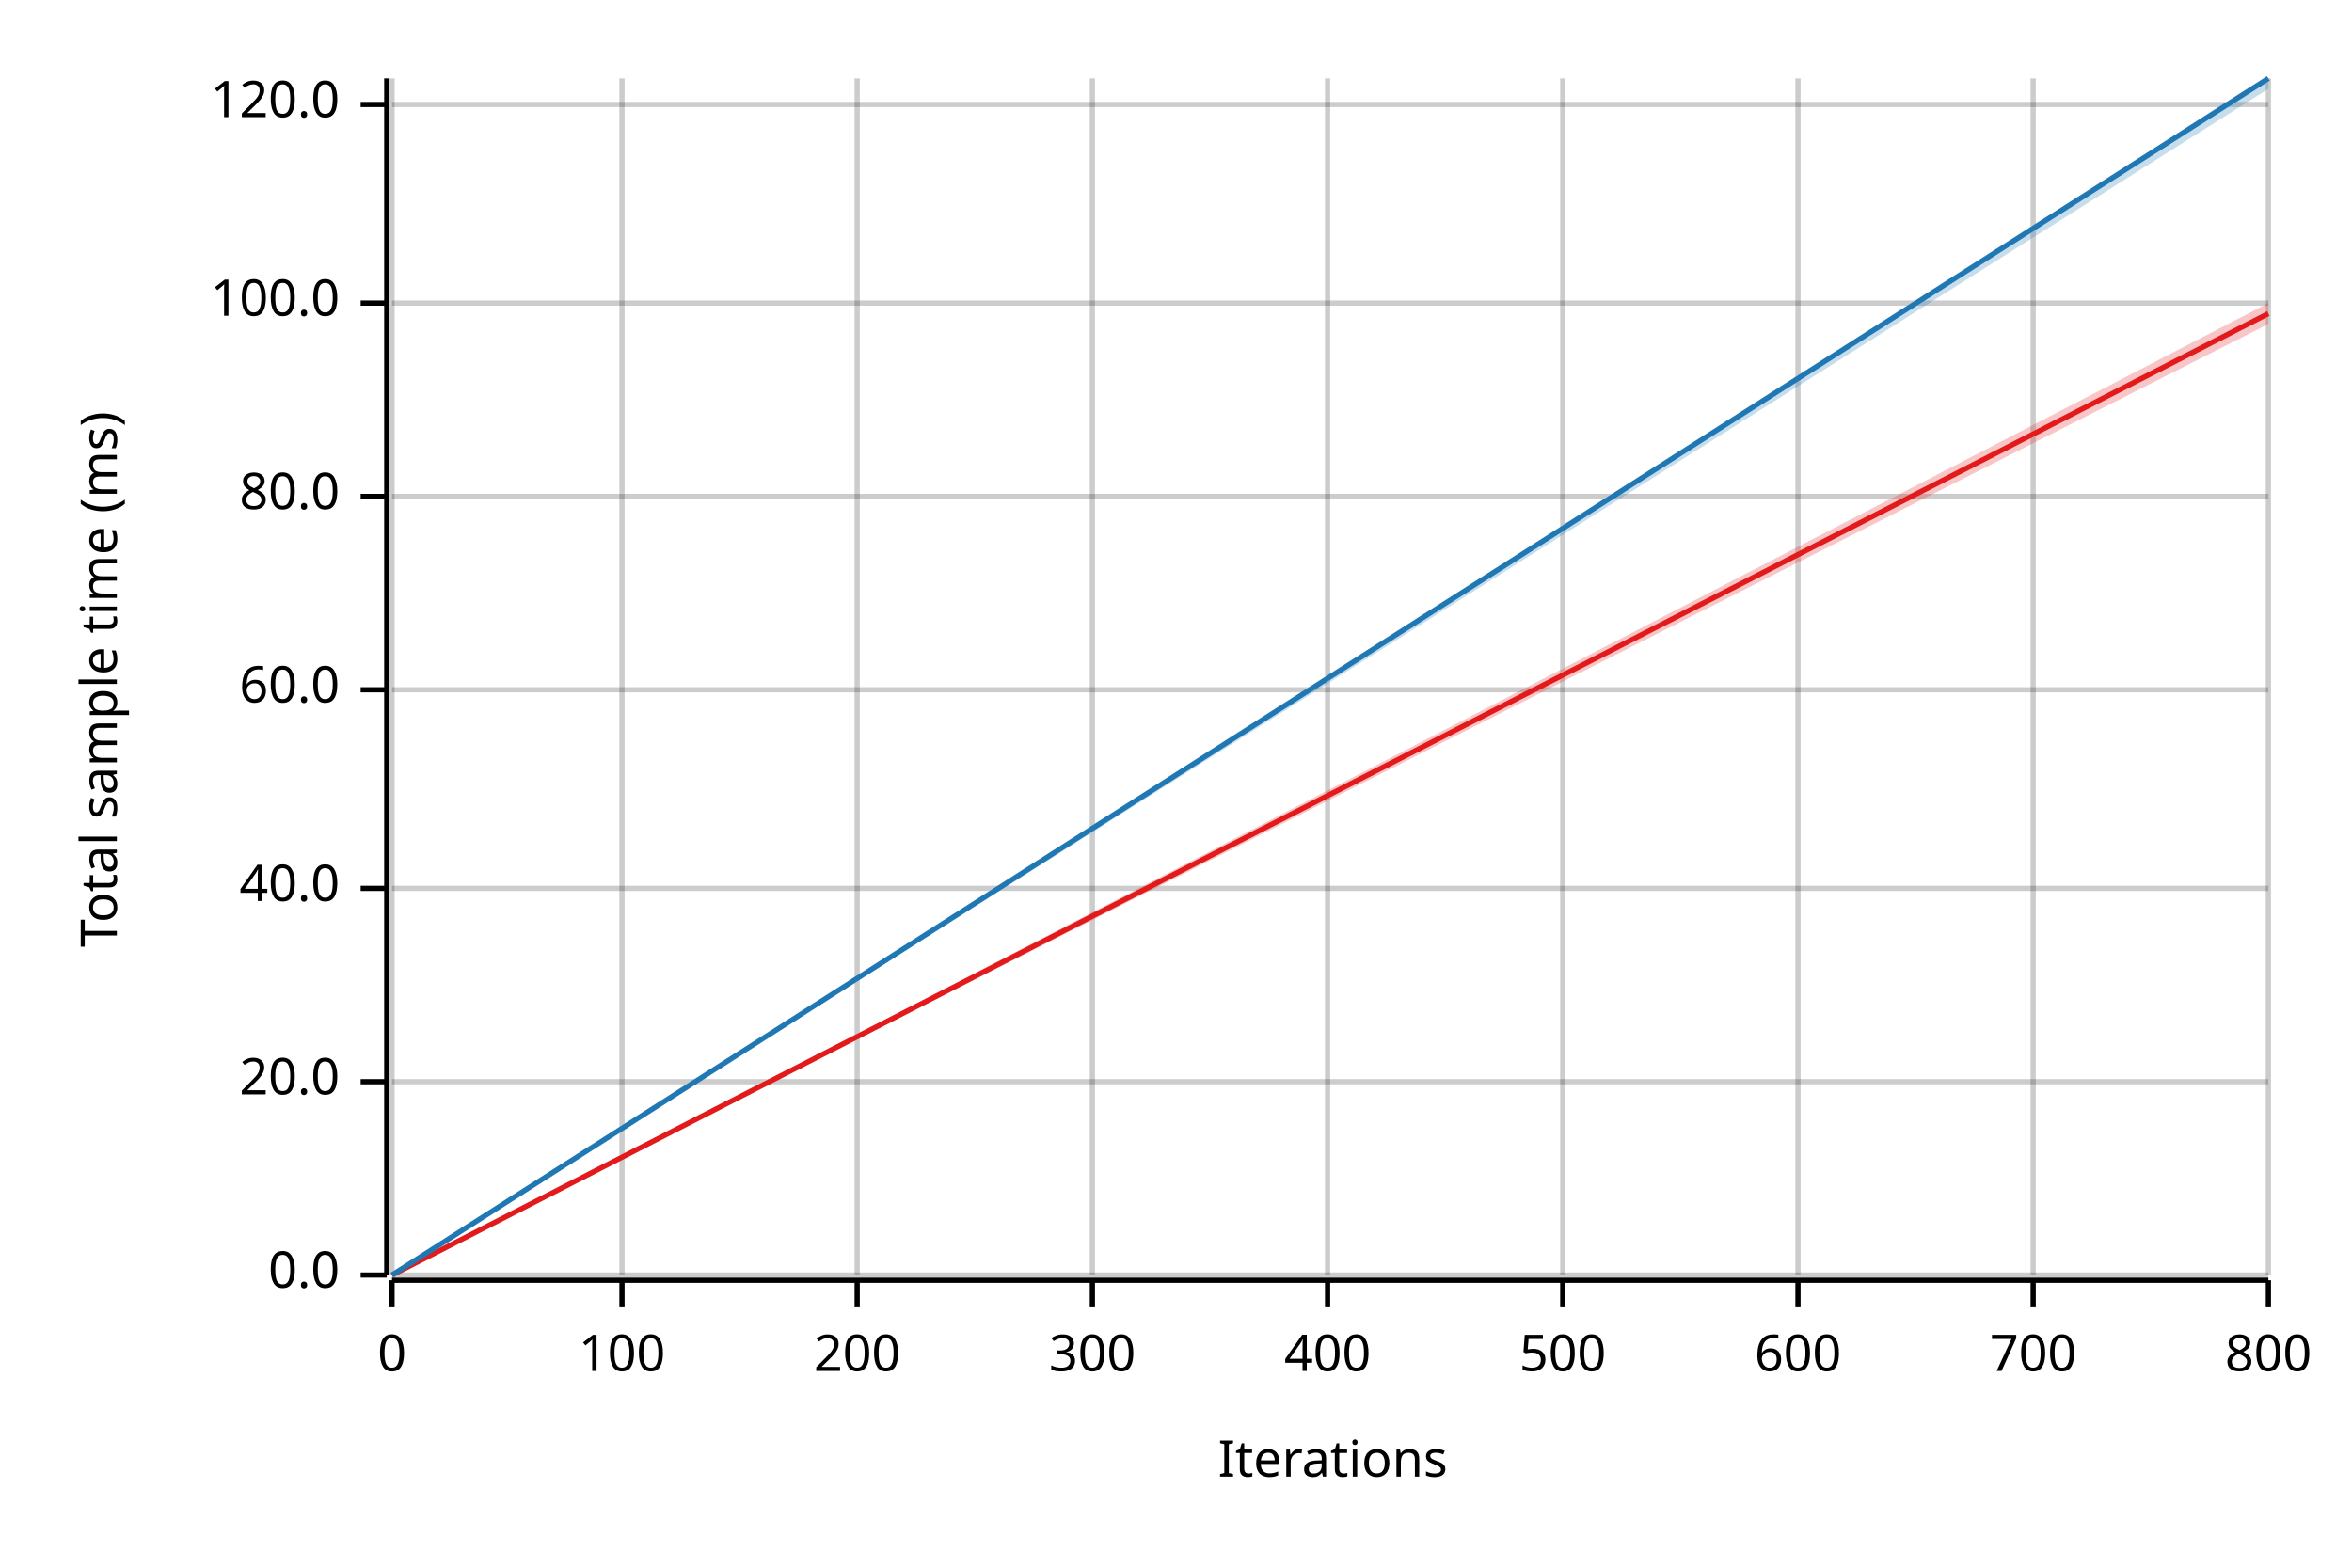
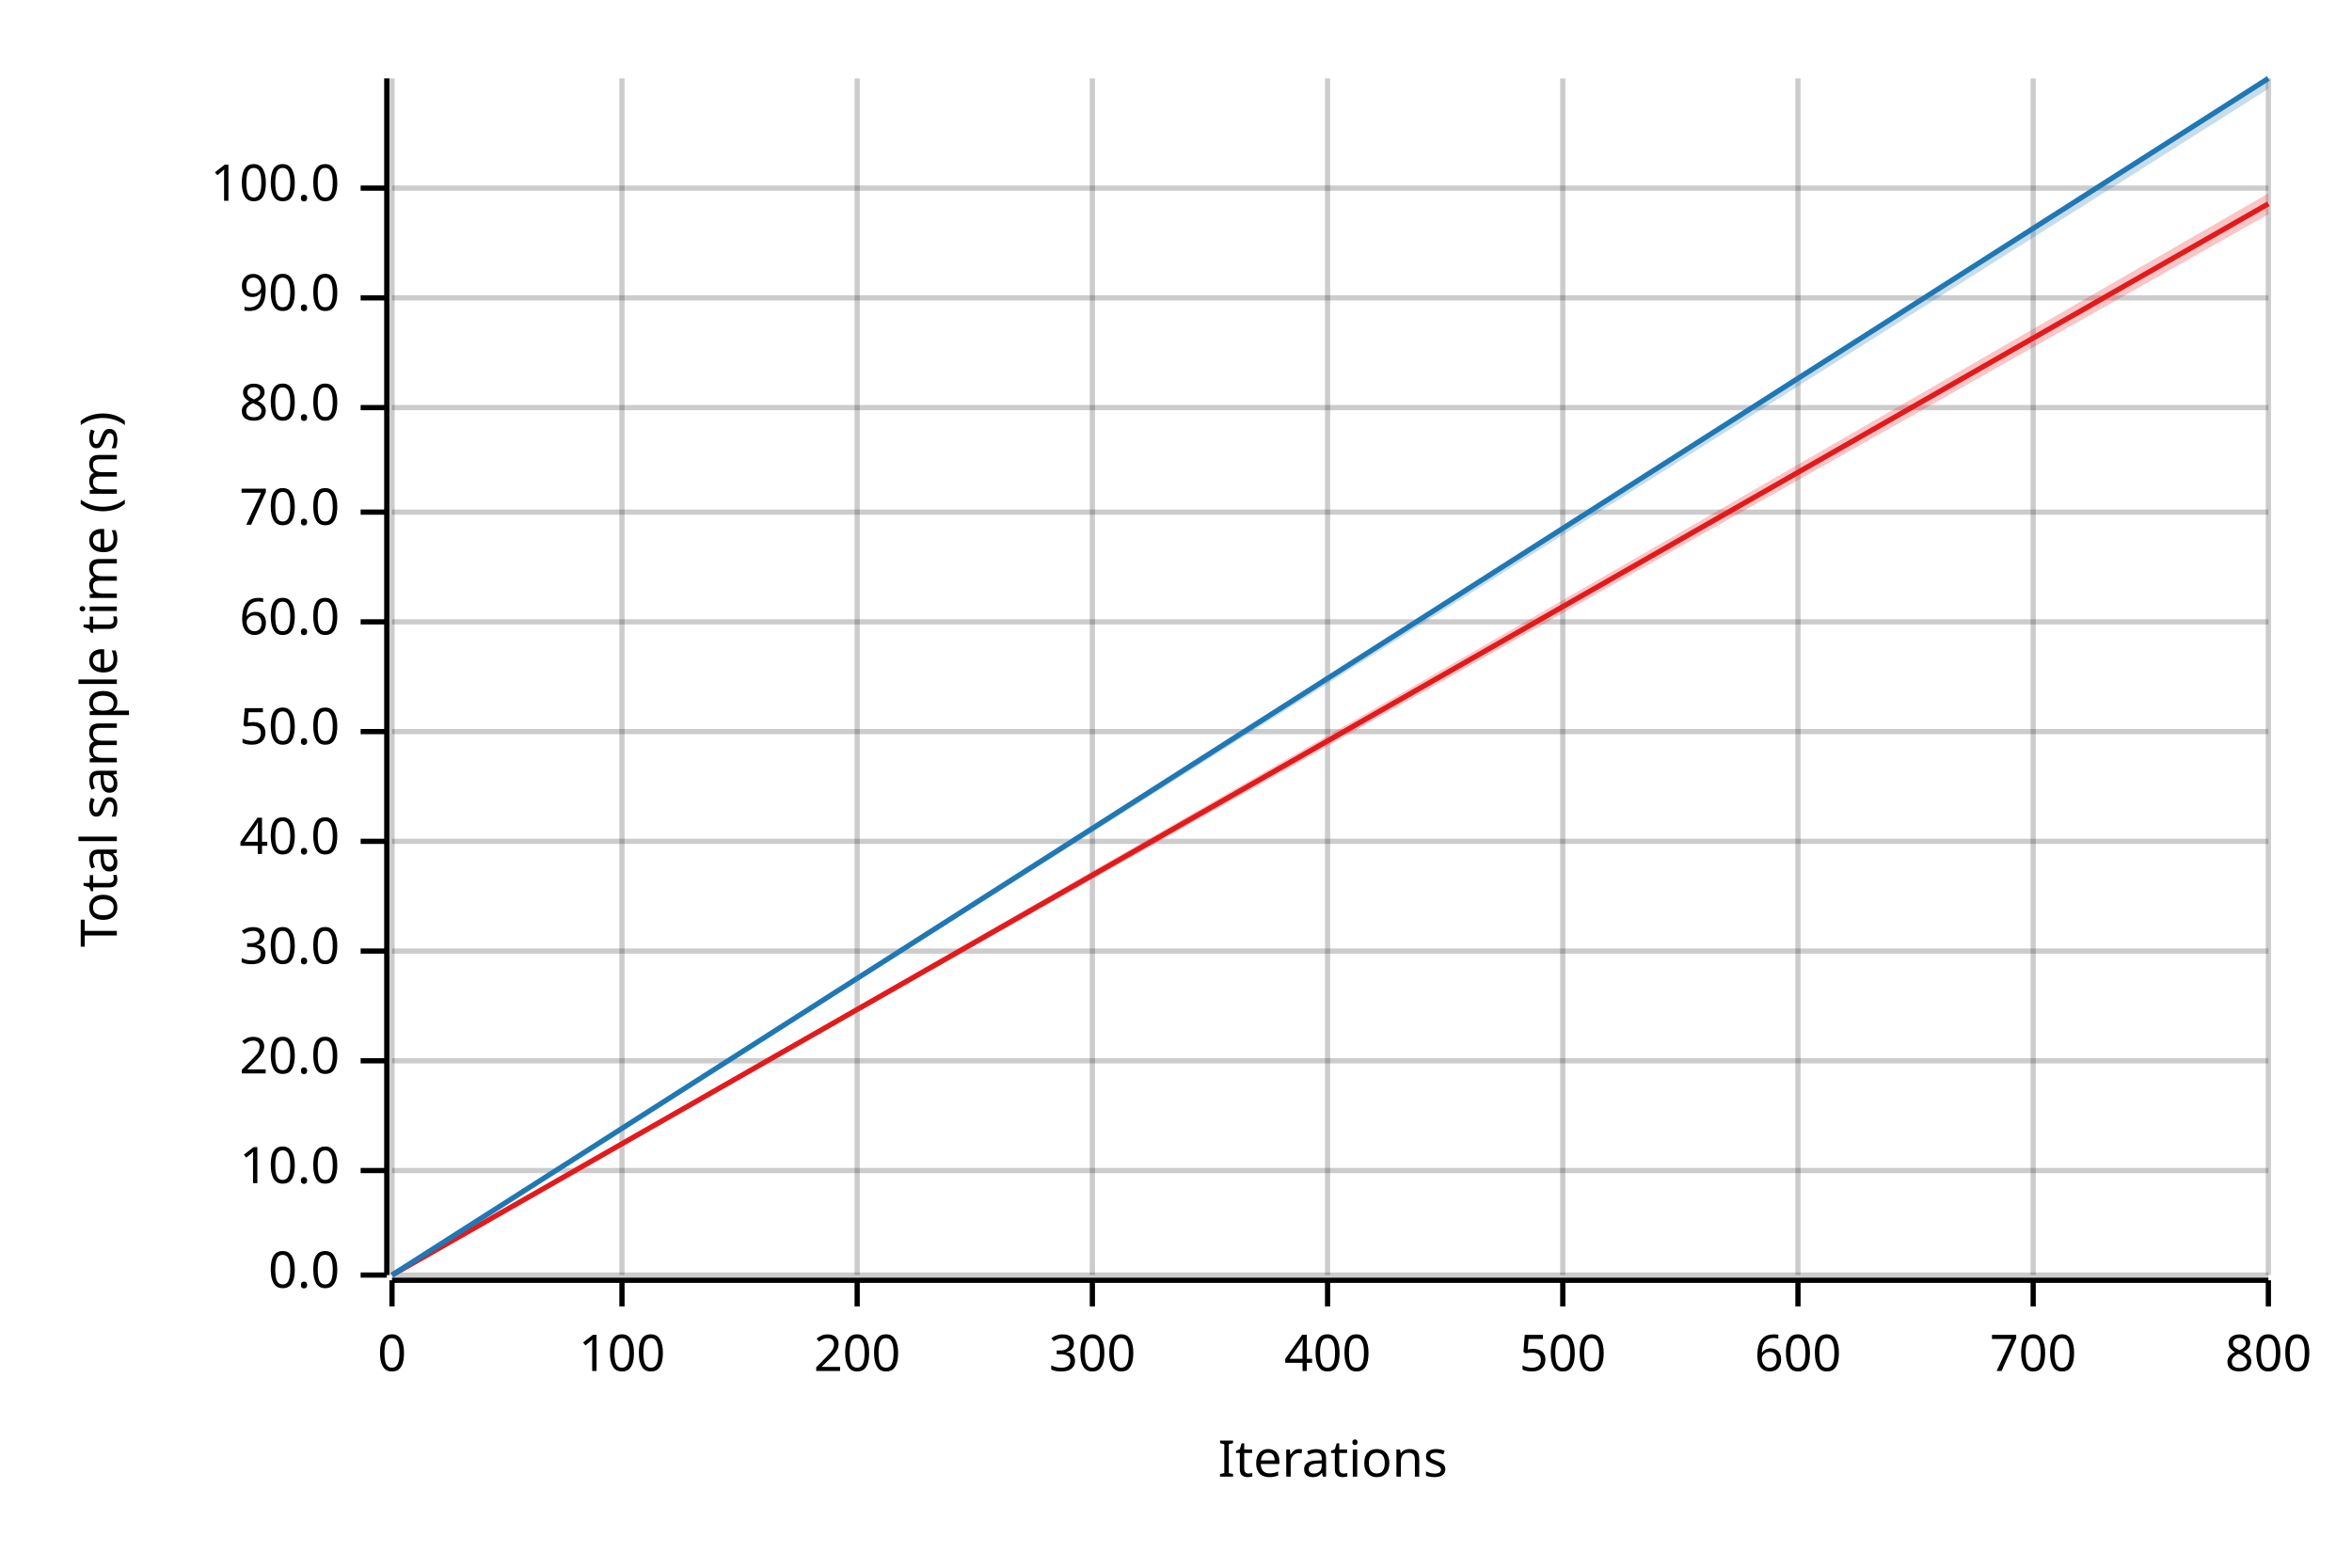
<svg xmlns="http://www.w3.org/2000/svg" width="450" height="300" viewBox="0 0 450 300">
  <text x="15" y="130" dy="0.76em" text-anchor="middle" font-family="sans-serif" font-size="9.677" opacity="1" fill="#000000" transform="rotate(270, 15, 130)">
Total sample time (ms)
</text>
  <text x="255" y="285" dy="-0.5ex" text-anchor="middle" font-family="sans-serif" font-size="9.677" opacity="1" fill="#000000">
Iterations
</text>
  <line opacity="0.2" stroke="#000000" stroke-width="1" x1="75" y1="244" x2="75" y2="15" />
  <line opacity="0.2" stroke="#000000" stroke-width="1" x1="119" y1="244" x2="119" y2="15" />
  <line opacity="0.2" stroke="#000000" stroke-width="1" x1="164" y1="244" x2="164" y2="15" />
  <line opacity="0.2" stroke="#000000" stroke-width="1" x1="209" y1="244" x2="209" y2="15" />
  <line opacity="0.2" stroke="#000000" stroke-width="1" x1="254" y1="244" x2="254" y2="15" />
  <line opacity="0.2" stroke="#000000" stroke-width="1" x1="299" y1="244" x2="299" y2="15" />
  <line opacity="0.2" stroke="#000000" stroke-width="1" x1="344" y1="244" x2="344" y2="15" />
  <line opacity="0.2" stroke="#000000" stroke-width="1" x1="389" y1="244" x2="389" y2="15" />
  <line opacity="0.2" stroke="#000000" stroke-width="1" x1="434" y1="244" x2="434" y2="15" />
  <line opacity="0.2" stroke="#000000" stroke-width="1" x1="75" y1="244" x2="434" y2="244" />
-   <line opacity="0.2" stroke="#000000" stroke-width="1" x1="75" y1="207" x2="434" y2="207" />
-   <line opacity="0.2" stroke="#000000" stroke-width="1" x1="75" y1="170" x2="434" y2="170" />
-   <line opacity="0.2" stroke="#000000" stroke-width="1" x1="75" y1="132" x2="434" y2="132" />
-   <line opacity="0.2" stroke="#000000" stroke-width="1" x1="75" y1="95" x2="434" y2="95" />
-   <line opacity="0.2" stroke="#000000" stroke-width="1" x1="75" y1="58" x2="434" y2="58" />
-   <line opacity="0.2" stroke="#000000" stroke-width="1" x1="75" y1="20" x2="434" y2="20" />
+   <line opacity="0.2" stroke="#000000" stroke-width="1" x1="75" y1="224" x2="434" y2="224" />
+   <line opacity="0.2" stroke="#000000" stroke-width="1" x1="75" y1="203" x2="434" y2="203" />
+   <line opacity="0.2" stroke="#000000" stroke-width="1" x1="75" y1="182" x2="434" y2="182" />
+   <line opacity="0.2" stroke="#000000" stroke-width="1" x1="75" y1="161" x2="434" y2="161" />
+   <line opacity="0.2" stroke="#000000" stroke-width="1" x1="75" y1="140" x2="434" y2="140" />
+   <line opacity="0.2" stroke="#000000" stroke-width="1" x1="75" y1="119" x2="434" y2="119" />
+   <line opacity="0.2" stroke="#000000" stroke-width="1" x1="75" y1="98" x2="434" y2="98" />
+   <line opacity="0.2" stroke="#000000" stroke-width="1" x1="75" y1="78" x2="434" y2="78" />
+   <line opacity="0.2" stroke="#000000" stroke-width="1" x1="75" y1="57" x2="434" y2="57" />
+   <line opacity="0.2" stroke="#000000" stroke-width="1" x1="75" y1="36" x2="434" y2="36" />
  <polyline fill="none" opacity="1" stroke="#000000" stroke-width="1" points="74,15 74,244 " />
  <text x="65" y="244" dy="0.5ex" text-anchor="end" font-family="sans-serif" font-size="9.677" opacity="1" fill="#000000">
0.0
</text>
  <polyline fill="none" opacity="1" stroke="#000000" stroke-width="1" points="69,244 74,244 " />
-   <text x="65" y="207" dy="0.5ex" text-anchor="end" font-family="sans-serif" font-size="9.677" opacity="1" fill="#000000">
+   <text x="65" y="224" dy="0.5ex" text-anchor="end" font-family="sans-serif" font-size="9.677" opacity="1" fill="#000000">
+ 10.0
+ </text>
+   <polyline fill="none" opacity="1" stroke="#000000" stroke-width="1" points="69,224 74,224 " />
+   <text x="65" y="203" dy="0.5ex" text-anchor="end" font-family="sans-serif" font-size="9.677" opacity="1" fill="#000000">
20.0
</text>
-   <polyline fill="none" opacity="1" stroke="#000000" stroke-width="1" points="69,207 74,207 " />
-   <text x="65" y="170" dy="0.5ex" text-anchor="end" font-family="sans-serif" font-size="9.677" opacity="1" fill="#000000">
+   <polyline fill="none" opacity="1" stroke="#000000" stroke-width="1" points="69,203 74,203 " />
+   <text x="65" y="182" dy="0.5ex" text-anchor="end" font-family="sans-serif" font-size="9.677" opacity="1" fill="#000000">
+ 30.0
+ </text>
+   <polyline fill="none" opacity="1" stroke="#000000" stroke-width="1" points="69,182 74,182 " />
+   <text x="65" y="161" dy="0.5ex" text-anchor="end" font-family="sans-serif" font-size="9.677" opacity="1" fill="#000000">
40.0
</text>
-   <polyline fill="none" opacity="1" stroke="#000000" stroke-width="1" points="69,170 74,170 " />
-   <text x="65" y="132" dy="0.5ex" text-anchor="end" font-family="sans-serif" font-size="9.677" opacity="1" fill="#000000">
+   <polyline fill="none" opacity="1" stroke="#000000" stroke-width="1" points="69,161 74,161 " />
+   <text x="65" y="140" dy="0.5ex" text-anchor="end" font-family="sans-serif" font-size="9.677" opacity="1" fill="#000000">
+ 50.0
+ </text>
+   <polyline fill="none" opacity="1" stroke="#000000" stroke-width="1" points="69,140 74,140 " />
+   <text x="65" y="119" dy="0.5ex" text-anchor="end" font-family="sans-serif" font-size="9.677" opacity="1" fill="#000000">
60.0
</text>
-   <polyline fill="none" opacity="1" stroke="#000000" stroke-width="1" points="69,132 74,132 " />
-   <text x="65" y="95" dy="0.5ex" text-anchor="end" font-family="sans-serif" font-size="9.677" opacity="1" fill="#000000">
+   <polyline fill="none" opacity="1" stroke="#000000" stroke-width="1" points="69,119 74,119 " />
+   <text x="65" y="98" dy="0.5ex" text-anchor="end" font-family="sans-serif" font-size="9.677" opacity="1" fill="#000000">
+ 70.0
+ </text>
+   <polyline fill="none" opacity="1" stroke="#000000" stroke-width="1" points="69,98 74,98 " />
+   <text x="65" y="78" dy="0.5ex" text-anchor="end" font-family="sans-serif" font-size="9.677" opacity="1" fill="#000000">
80.0
</text>
-   <polyline fill="none" opacity="1" stroke="#000000" stroke-width="1" points="69,95 74,95 " />
-   <text x="65" y="58" dy="0.5ex" text-anchor="end" font-family="sans-serif" font-size="9.677" opacity="1" fill="#000000">
+   <polyline fill="none" opacity="1" stroke="#000000" stroke-width="1" points="69,78 74,78 " />
+   <text x="65" y="57" dy="0.5ex" text-anchor="end" font-family="sans-serif" font-size="9.677" opacity="1" fill="#000000">
+ 90.0
+ </text>
+   <polyline fill="none" opacity="1" stroke="#000000" stroke-width="1" points="69,57 74,57 " />
+   <text x="65" y="36" dy="0.5ex" text-anchor="end" font-family="sans-serif" font-size="9.677" opacity="1" fill="#000000">
100.0
</text>
-   <polyline fill="none" opacity="1" stroke="#000000" stroke-width="1" points="69,58 74,58 " />
-   <text x="65" y="20" dy="0.5ex" text-anchor="end" font-family="sans-serif" font-size="9.677" opacity="1" fill="#000000">
- 120.0
- </text>
-   <polyline fill="none" opacity="1" stroke="#000000" stroke-width="1" points="69,20 74,20 " />
+   <polyline fill="none" opacity="1" stroke="#000000" stroke-width="1" points="69,36 74,36 " />
  <polyline fill="none" opacity="1" stroke="#000000" stroke-width="1" points="75,245 434,245 " />
  <text x="75" y="255" dy="0.76em" text-anchor="middle" font-family="sans-serif" font-size="9.677" opacity="1" fill="#000000">
0
</text>
  <polyline fill="none" opacity="1" stroke="#000000" stroke-width="1" points="75,245 75,250 " />
  <text x="119" y="255" dy="0.76em" text-anchor="middle" font-family="sans-serif" font-size="9.677" opacity="1" fill="#000000">
100
</text>
  <polyline fill="none" opacity="1" stroke="#000000" stroke-width="1" points="119,245 119,250 " />
  <text x="164" y="255" dy="0.76em" text-anchor="middle" font-family="sans-serif" font-size="9.677" opacity="1" fill="#000000">
200
</text>
  <polyline fill="none" opacity="1" stroke="#000000" stroke-width="1" points="164,245 164,250 " />
  <text x="209" y="255" dy="0.76em" text-anchor="middle" font-family="sans-serif" font-size="9.677" opacity="1" fill="#000000">
300
</text>
  <polyline fill="none" opacity="1" stroke="#000000" stroke-width="1" points="209,245 209,250 " />
  <text x="254" y="255" dy="0.76em" text-anchor="middle" font-family="sans-serif" font-size="9.677" opacity="1" fill="#000000">
400
</text>
  <polyline fill="none" opacity="1" stroke="#000000" stroke-width="1" points="254,245 254,250 " />
  <text x="299" y="255" dy="0.76em" text-anchor="middle" font-family="sans-serif" font-size="9.677" opacity="1" fill="#000000">
500
</text>
  <polyline fill="none" opacity="1" stroke="#000000" stroke-width="1" points="299,245 299,250 " />
  <text x="344" y="255" dy="0.76em" text-anchor="middle" font-family="sans-serif" font-size="9.677" opacity="1" fill="#000000">
600
</text>
  <polyline fill="none" opacity="1" stroke="#000000" stroke-width="1" points="344,245 344,250 " />
  <text x="389" y="255" dy="0.76em" text-anchor="middle" font-family="sans-serif" font-size="9.677" opacity="1" fill="#000000">
700
</text>
  <polyline fill="none" opacity="1" stroke="#000000" stroke-width="1" points="389,245 389,250 " />
  <text x="434" y="255" dy="0.76em" text-anchor="middle" font-family="sans-serif" font-size="9.677" opacity="1" fill="#000000">
800
</text>
  <polyline fill="none" opacity="1" stroke="#000000" stroke-width="1" points="434,245 434,250 " />
-   <polyline fill="none" opacity="1" stroke="#E31A1C" stroke-width="1" points="75,244 434,60 " />
-   <polygon opacity="0.25" fill="#E31A1C" points="75,244 434,62 434,58 " />
+   <polyline fill="none" opacity="1" stroke="#E31A1C" stroke-width="1" points="75,244 434,39 " />
+   <polygon opacity="0.25" fill="#E31A1C" points="75,244 434,41 434,37 " />
  <polyline fill="none" opacity="1" stroke="#1F78B4" stroke-width="1" points="75,244 434,15 " />
  <polygon opacity="0.25" fill="#1F78B4" points="75,244 434,17 434,15 " />
</svg>
